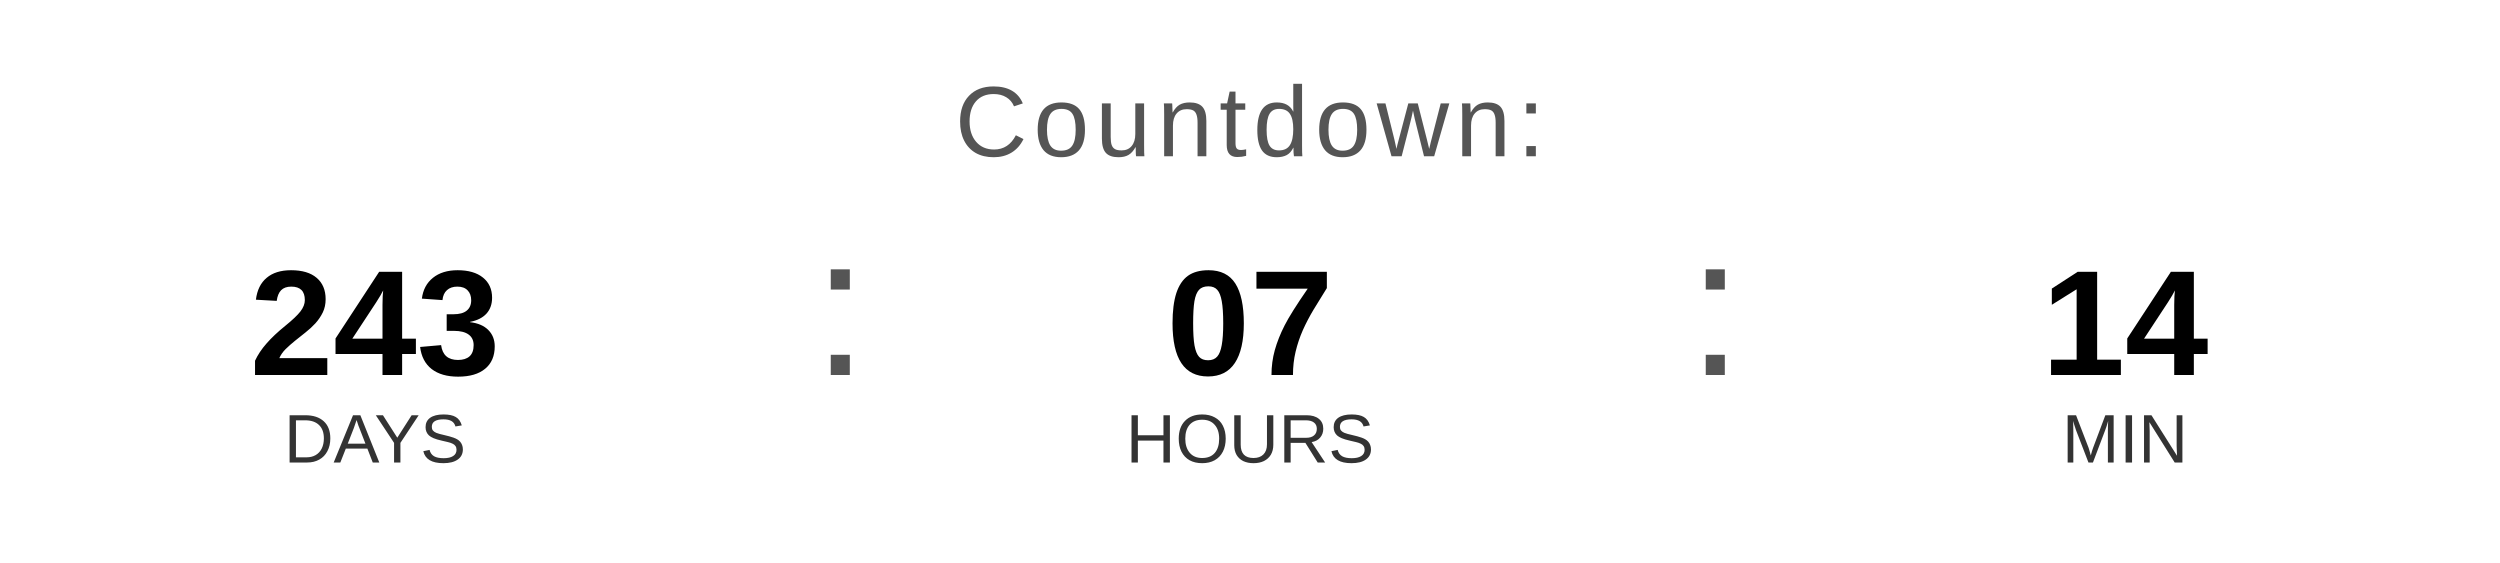
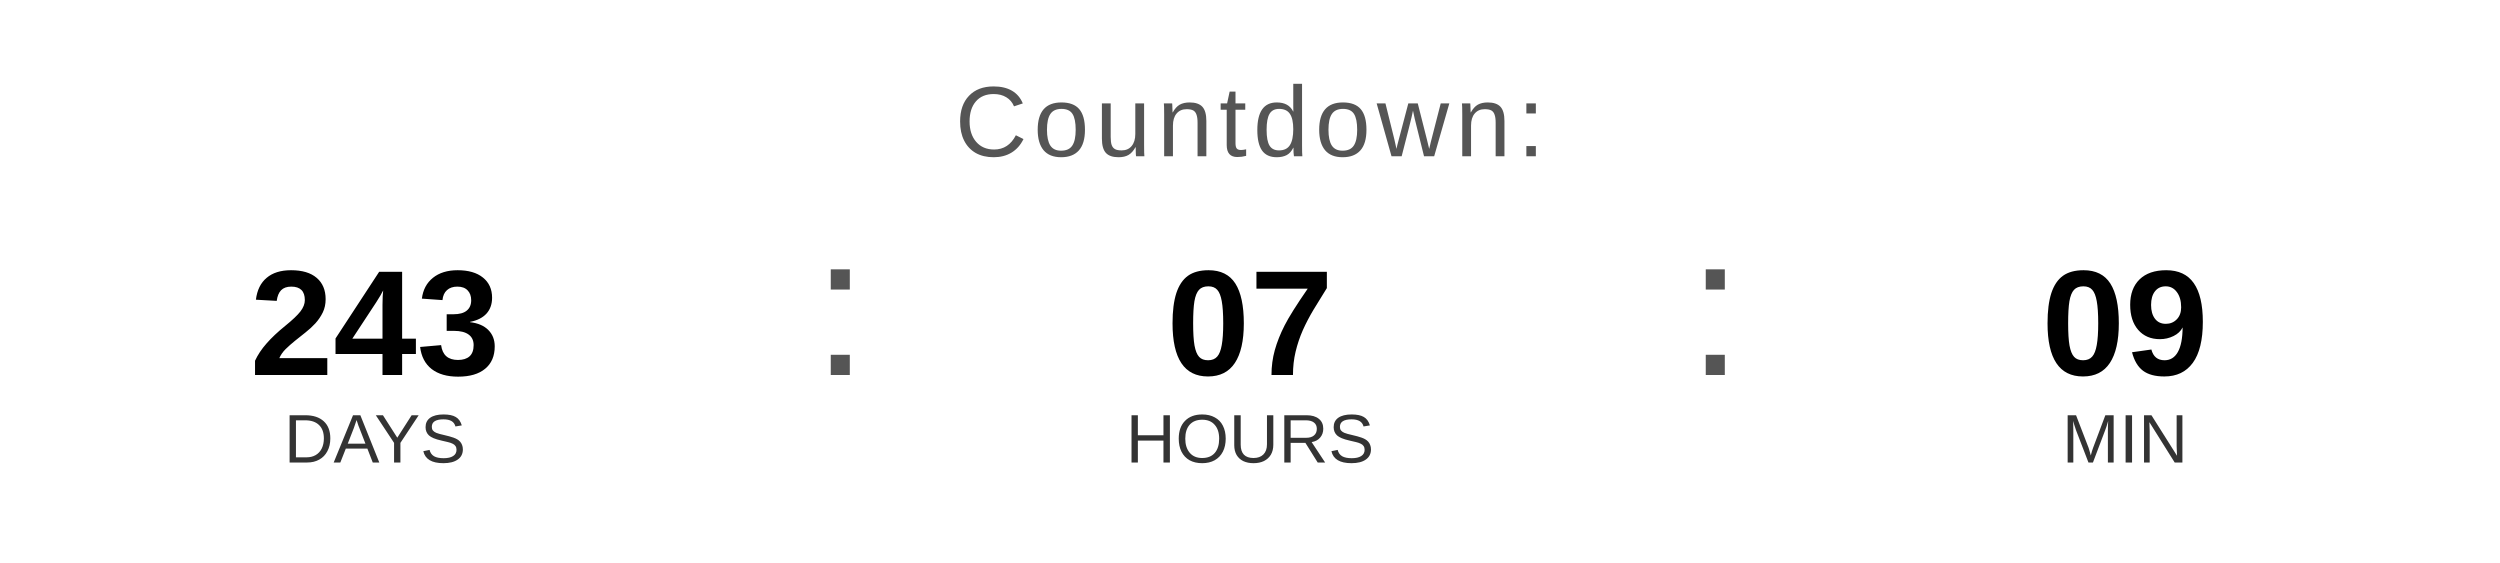
<svg xmlns="http://www.w3.org/2000/svg" width="400" height="90" viewBox="0 0 400 90">
  <text x="200" y="25" font-family="Arial, Helvetica, sans-serif" font-size="16" fill="#555555" text-anchor="middle" letter-spacing="1">
    Countdown:
  </text>
  <text x="60" y="60" font-family="Arial, Helvetica, sans-serif" font-size="24" font-weight="bold" fill="#000000" text-anchor="middle">243</text>
  <text x="60" y="74" font-family="Arial, Helvetica, sans-serif" font-size="11" fill="#333333" text-anchor="middle">DAYS</text>
  <text x="130" y="60" font-family="Arial, sans-serif" font-size="32" fill="#555555">:</text>
  <text x="200" y="60" font-family="Arial, Helvetica, sans-serif" font-size="24" font-weight="bold" fill="#000000" text-anchor="middle">07</text>
  <text x="200" y="74" font-family="Arial, Helvetica, sans-serif" font-size="11" fill="#333333" text-anchor="middle">HOURS</text>
  <text x="270" y="60" font-family="Arial, sans-serif" font-size="32" fill="#555555">:</text>
-   <text x="340" y="60" font-family="Arial, Helvetica, sans-serif" font-size="24" font-weight="bold" fill="#000000" text-anchor="middle">14</text>
+   <text x="340" y="60" font-family="Arial, Helvetica, sans-serif" font-size="24" font-weight="bold" fill="#000000" text-anchor="middle">09</text>
  <text x="340" y="74" font-family="Arial, Helvetica, sans-serif" font-size="11" fill="#333333" text-anchor="middle">MIN</text>
</svg>
